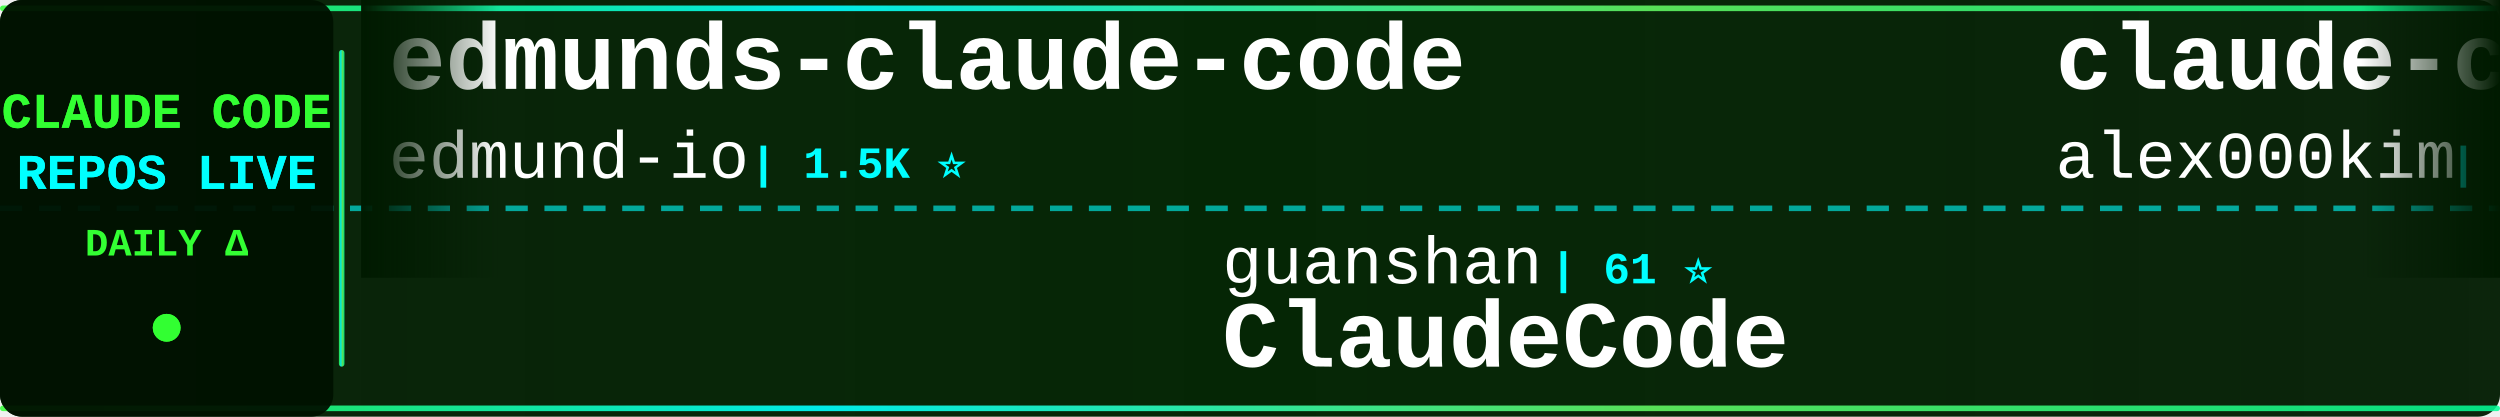
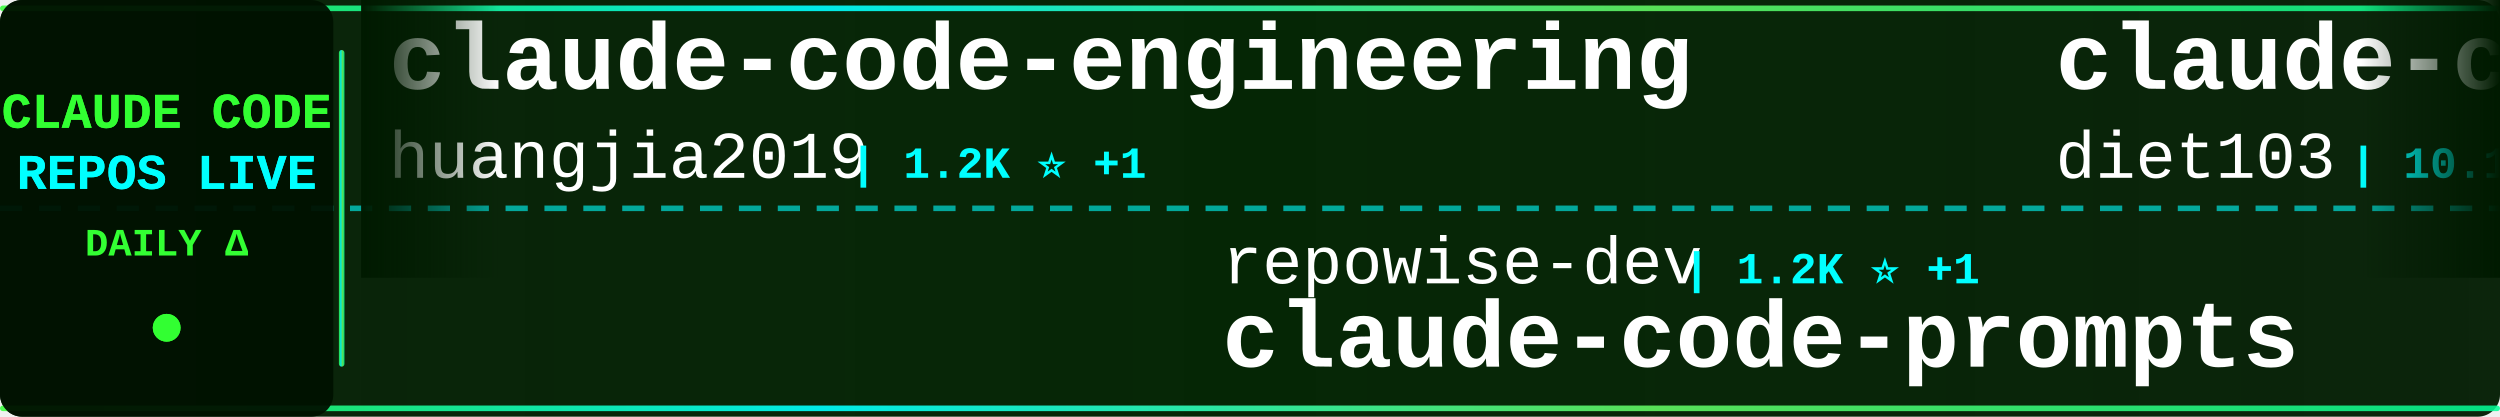
<svg xmlns="http://www.w3.org/2000/svg" width="900" height="150">
  <defs>
    <linearGradient id="tickerBg" x1="0%" y1="0%" x2="100%" y2="0%">
      <stop offset="0%" style="stop-color:#001a00;stop-opacity:0.95" />
      <stop offset="50%" style="stop-color:#002200;stop-opacity:0.98" />
      <stop offset="100%" style="stop-color:#001a00;stop-opacity:0.95" />
    </linearGradient>
    <linearGradient id="borderGrad" x1="0%" y1="0%" x2="100%" y2="0%">
      <stop offset="0%" style="stop-color:#33ff33;stop-opacity:0.85">
        <animate attributeName="stop-opacity" values="0.85;1;0.85" dur="2s" repeatCount="indefinite" />
      </stop>
      <stop offset="33%" style="stop-color:#00ffff;stop-opacity:0.9">
        <animate attributeName="stop-opacity" values="0.9;1;0.9" dur="2.2s" repeatCount="indefinite" />
      </stop>
      <stop offset="66%" style="stop-color:#66ff66;stop-opacity:0.85">
        <animate attributeName="stop-opacity" values="0.85;1;0.85" dur="1.8s" repeatCount="indefinite" />
      </stop>
      <stop offset="100%" style="stop-color:#00ff99;stop-opacity:0.85">
        <animate attributeName="stop-opacity" values="0.85;1;0.85" dur="2s" repeatCount="indefinite" />
      </stop>
    </linearGradient>
    <filter id="textGlow">
      <feGaussianBlur stdDeviation="0.1" result="coloredBlur" />
      <feMerge>
        <feMergeNode in="coloredBlur" />
        <feMergeNode in="SourceGraphic" />
      </feMerge>
    </filter>
    <filter id="metricGlow">
      <feGaussianBlur stdDeviation="0.2" result="coloredBlur" />
      <feMerge>
        <feMergeNode in="coloredBlur" />
        <feMergeNode in="SourceGraphic" />
      </feMerge>
    </filter>
    <linearGradient id="leftFade" x1="0%" y1="0%" x2="100%" y2="0%">
      <stop offset="0%" style="stop-color:#001a00;stop-opacity:1" />
      <stop offset="100%" style="stop-color:#001a00;stop-opacity:0" />
    </linearGradient>
    <linearGradient id="rightFade" x1="0%" y1="0%" x2="100%" y2="0%">
      <stop offset="0%" style="stop-color:#001a00;stop-opacity:0" />
      <stop offset="100%" style="stop-color:#001a00;stop-opacity:1" />
    </linearGradient>
  </defs>
  <rect width="900" height="150" fill="url(#tickerBg)" rx="8" />
  <rect x="0" y="2" width="900" height="2" fill="url(#borderGrad)" rx="1" />
  <rect x="0" y="146" width="900" height="2" fill="url(#borderGrad)" rx="1" />
  <line x1="0" y1="75" x2="900" y2="75" stroke="#00ffff" stroke-width="2" stroke-dasharray="8 6" opacity="0.6" />
  <rect x="0" y="0" width="120" height="150" fill="#001100" opacity="0.95" rx="8" />
  <text x="60" y="46" font-family="'Courier New', monospace" font-size="18" font-weight="bold" fill="#33ff33" text-anchor="middle" filter="url(#textGlow)">
    CLAUDE CODE
  </text>
  <text x="60" y="68" font-family="'Courier New', monospace" font-size="18" font-weight="bold" fill="#00ffff" text-anchor="middle" filter="url(#textGlow)">
    REPOS LIVE
  </text>
  <text x="60" y="92" font-family="'Courier New', monospace" font-size="14" font-weight="bold" fill="#33ff33" text-anchor="middle">
    DAILY Δ
  </text>
  <circle cx="60" cy="118" r="5" fill="#33ff33" filter="url(#metricGlow)">
    <animate attributeName="r" values="4;6;4" dur="1.5s" repeatCount="indefinite" />
    <animate attributeName="opacity" values="0.6;1;0.6" dur="1.5s" repeatCount="indefinite" />
  </circle>
  <rect x="122" y="18" width="2" height="114" fill="url(#borderGrad)" rx="1" />
  <clipPath id="tickerClip">
    <rect x="130" y="0" width="770" height="150" />
  </clipPath>
  <g clip-path="url(#tickerClip)">
    <g id="tickerItems">
      <animateTransform attributeName="transform" attributeType="XML" type="translate" from="0 0" to="-3000 0" dur="54s" repeatCount="indefinite" />
      <g transform="translate(0, 0)">
+         <text x="140" y="32" font-family="'Courier New', monospace" font-size="34" font-weight="bold" fill="#ffffff">claude-code-engineering</text>
+         <text x="140" y="64" font-family="'Courier New', monospace" font-size="24" font-weight="normal" fill="#ffffff" opacity="1.0">huangjia2019</text>
+         <text x="306" y="64" font-family="'Courier New', monospace" font-size="16" font-weight="bold" fill="#00ffff"> | 1.2K ⭐ +1</text>
+       </g>
+       <g transform="translate(300, 0)">
+         <text x="140" y="102" font-family="'Courier New', monospace" font-size="24" font-weight="normal" fill="#ffffff" opacity="1.0">repowise-dev</text>
+         <text x="306" y="102" font-family="'Courier New', monospace" font-size="16" font-weight="bold" fill="#00ffff"> | 1.2K ⭐ +1</text>
+         <text x="140" y="132" font-family="'Courier New', monospace" font-size="34" font-weight="bold" fill="#ffffff">claude-code-prompts</text>
+       </g>
+       <g transform="translate(600, 0)">
+         <text x="140" y="32" font-family="'Courier New', monospace" font-size="34" font-weight="bold" fill="#ffffff">claude-code-infrastructu...</text>
+         <text x="140" y="64" font-family="'Courier New', monospace" font-size="24" font-weight="normal" fill="#ffffff" opacity="1.0">diet103</text>
+         <text x="246" y="64" font-family="'Courier New', monospace" font-size="16" font-weight="bold" fill="#00ffff"> | 10.1K ⭐</text>
+       </g>
+       <g transform="translate(900, 0)">
+         <text x="140" y="102" font-family="'Courier New', monospace" font-size="24" font-weight="normal" fill="#ffffff" opacity="1.0">AprilNEA</text>
+         <text x="258" y="102" font-family="'Courier New', monospace" font-size="16" font-weight="bold" fill="#00ffff"> | 393 ⭐</text>
+         <text x="140" y="132" font-family="'Courier New', monospace" font-size="34" font-weight="bold" fill="#ffffff">claude-code-source</text>
+       </g>
+       <g transform="translate(1200, 0)">
+         <text x="140" y="32" font-family="'Courier New', monospace" font-size="34" font-weight="bold" fill="#ffffff">Dive-into-Claude-Code</text>
+         <text x="140" y="64" font-family="'Courier New', monospace" font-size="24" font-weight="normal" fill="#ffffff" opacity="1.0">VILA-Lab</text>
+         <text x="258" y="64" font-family="'Courier New', monospace" font-size="16" font-weight="bold" fill="#00ffff"> | 2.3K ⭐</text>
+       </g>
+       <g transform="translate(1500, 0)">
+         <text x="140" y="102" font-family="'Courier New', monospace" font-size="24" font-weight="normal" fill="#ffffff" opacity="1.0">1rgs</text>
+         <text x="210" y="102" font-family="'Courier New', monospace" font-size="16" font-weight="bold" fill="#00ffff"> | 3.8K ⭐</text>
+         <text x="140" y="132" font-family="'Courier New', monospace" font-size="34" font-weight="bold" fill="#ffffff">claude-code-proxy</text>
+       </g>
+       <g transform="translate(1800, 0)">
        <text x="140" y="32" font-family="'Courier New', monospace" font-size="34" font-weight="bold" fill="#ffffff">edmunds-claude-code</text>
        <text x="140" y="64" font-family="'Courier New', monospace" font-size="24" font-weight="normal" fill="#ffffff" opacity="1.0">edmund-io</text>
        <text x="270" y="64" font-family="'Courier New', monospace" font-size="16" font-weight="bold" fill="#00ffff"> | 1.5K ⭐</text>
      </g>
-       <g transform="translate(300, 0)">
-         <text x="140" y="102" font-family="'Courier New', monospace" font-size="24" font-weight="normal" fill="#ffffff" opacity="1.0">guanshan</text>
-         <text x="258" y="102" font-family="'Courier New', monospace" font-size="16" font-weight="bold" fill="#00ffff"> | 61 ⭐</text>
-         <text x="140" y="132" font-family="'Courier New', monospace" font-size="34" font-weight="bold" fill="#ffffff">ClaudeCode</text>
-       </g>
-       <g transform="translate(600, 0)">
-         <text x="140" y="32" font-family="'Courier New', monospace" font-size="34" font-weight="bold" fill="#ffffff">claude-code</text>
-         <text x="140" y="64" font-family="'Courier New', monospace" font-size="24" font-weight="normal" fill="#ffffff" opacity="1.0">alex000kim</text>
-         <text x="282" y="64" font-family="'Courier New', monospace" font-size="16" font-weight="bold" fill="#00ffff"> | 236 ⭐</text>
-       </g>
-       <g transform="translate(900, 0)">
-         <text x="140" y="102" font-family="'Courier New', monospace" font-size="24" font-weight="normal" fill="#ffffff" opacity="1.0">mrpaidsocial</text>
-         <text x="306" y="102" font-family="'Courier New', monospace" font-size="16" font-weight="bold" fill="#00ffff"> | 1.7K ⭐ +4</text>
-         <text x="140" y="132" font-family="'Courier New', monospace" font-size="34" font-weight="bold" fill="#ffffff">arcads-claude-code-mrpai...</text>
-       </g>
-       <g transform="translate(1200, 0)">
-         <text x="140" y="32" font-family="'Courier New', monospace" font-size="34" font-weight="bold" fill="#ffffff">claude-code-guide</text>
-         <text x="140" y="64" font-family="'Courier New', monospace" font-size="24" font-weight="normal" fill="#ffffff" opacity="1.0">Cranot</text>
-         <text x="234" y="64" font-family="'Courier New', monospace" font-size="16" font-weight="bold" fill="#00ffff"> | 2.9K ⭐</text>
-       </g>
-       <g transform="translate(1500, 0)">
-         <text x="140" y="102" font-family="'Courier New', monospace" font-size="24" font-weight="normal" fill="#ffffff" opacity="1.0">FlorianBruniaux</text>
-         <text x="342" y="102" font-family="'Courier New', monospace" font-size="16" font-weight="bold" fill="#00ffff"> | 7.5K ⭐ +25</text>
-         <text x="140" y="132" font-family="'Courier New', monospace" font-size="34" font-weight="bold" fill="#ffffff">claude-code-ultimate-gui...</text>
-       </g>
-       <g transform="translate(1800, 0)">
-         <text x="140" y="32" font-family="'Courier New', monospace" font-size="34" font-weight="bold" fill="#ffffff">everything-claude-code-z...</text>
-         <text x="140" y="64" font-family="'Courier New', monospace" font-size="24" font-weight="normal" fill="#ffffff" opacity="1.0">xu-xiang</text>
-         <text x="258" y="64" font-family="'Courier New', monospace" font-size="16" font-weight="bold" fill="#00ffff"> | 2.0K ⭐</text>
-       </g>
      <g transform="translate(2100, 0)">
-         <text x="140" y="102" font-family="'Courier New', monospace" font-size="24" font-weight="normal" fill="#ffffff" opacity="1.0">claude-code-best</text>
-         <text x="354" y="102" font-family="'Courier New', monospace" font-size="16" font-weight="bold" fill="#00ffff"> | 23.5K ⭐ +5</text>
-         <text x="140" y="132" font-family="'Courier New', monospace" font-size="34" font-weight="bold" fill="#ffffff">claude-code</text>
+         <text x="140" y="102" font-family="'Courier New', monospace" font-size="24" font-weight="normal" fill="#ffffff" opacity="1.0">wanshuiyin</text>
+         <text x="282" y="102" font-family="'Courier New', monospace" font-size="16" font-weight="bold" fill="#00ffff"> | 20.0K ⭐ +32</text>
+         <text x="140" y="132" font-family="'Courier New', monospace" font-size="34" font-weight="bold" fill="#ffffff">Auto-claude-code-researc...</text>
      </g>
      <g transform="translate(2400, 0)">
-         <text x="140" y="32" font-family="'Courier New', monospace" font-size="34" font-weight="bold" fill="#ffffff">Claude-code</text>
-         <text x="140" y="64" font-family="'Courier New', monospace" font-size="24" font-weight="normal" fill="#ffffff" opacity="1.0">fazxes</text>
-         <text x="234" y="64" font-family="'Courier New', monospace" font-size="16" font-weight="bold" fill="#00ffff"> | 249 ⭐ +1</text>
+         <text x="140" y="32" font-family="'Courier New', monospace" font-size="34" font-weight="bold" fill="#ffffff">claude-code-showcase</text>
+         <text x="140" y="64" font-family="'Courier New', monospace" font-size="24" font-weight="normal" fill="#ffffff" opacity="1.0">ChrisWiles</text>
+         <text x="282" y="64" font-family="'Courier New', monospace" font-size="16" font-weight="bold" fill="#00ffff"> | 6.1K ⭐</text>
      </g>
      <g transform="translate(2700, 0)">
-         <text x="140" y="102" font-family="'Courier New', monospace" font-size="24" font-weight="normal" fill="#ffffff" opacity="1.0">techjarves</text>
-         <text x="282" y="102" font-family="'Courier New', monospace" font-size="16" font-weight="bold" fill="#00ffff"> | 1.6K ⭐</text>
-         <text x="140" y="132" font-family="'Courier New', monospace" font-size="34" font-weight="bold" fill="#ffffff">ClaudeCode-Portable</text>
+         <text x="140" y="102" font-family="'Courier New', monospace" font-size="24" font-weight="normal" fill="#ffffff" opacity="1.0">anthropics</text>
+         <text x="282" y="102" font-family="'Courier New', monospace" font-size="16" font-weight="bold" fill="#00ffff"> | 1.1K ⭐ +1</text>
+         <text x="140" y="132" font-family="'Courier New', monospace" font-size="34" font-weight="bold" fill="#ffffff">claude-code-base-action</text>
      </g>
      <g transform="translate(3000, 0)">
-         <text x="140" y="32" font-family="'Courier New', monospace" font-size="34" font-weight="bold" fill="#ffffff">edmunds-claude-code</text>
-         <text x="140" y="64" font-family="'Courier New', monospace" font-size="24" font-weight="normal" fill="#ffffff" opacity="1.0">edmund-io</text>
-         <text x="270" y="64" font-family="'Courier New', monospace" font-size="16" font-weight="bold" fill="#00ffff"> | 1.5K ⭐</text>
+         <text x="140" y="32" font-family="'Courier New', monospace" font-size="34" font-weight="bold" fill="#ffffff">claude-code-engineering</text>
+         <text x="140" y="64" font-family="'Courier New', monospace" font-size="24" font-weight="normal" fill="#ffffff" opacity="1.0">huangjia2019</text>
+         <text x="306" y="64" font-family="'Courier New', monospace" font-size="16" font-weight="bold" fill="#00ffff"> | 1.2K ⭐ +1</text>
      </g>
      <g transform="translate(3300, 0)">
-         <text x="140" y="102" font-family="'Courier New', monospace" font-size="24" font-weight="normal" fill="#ffffff" opacity="1.0">guanshan</text>
-         <text x="258" y="102" font-family="'Courier New', monospace" font-size="16" font-weight="bold" fill="#00ffff"> | 61 ⭐</text>
-         <text x="140" y="132" font-family="'Courier New', monospace" font-size="34" font-weight="bold" fill="#ffffff">ClaudeCode</text>
+         <text x="140" y="102" font-family="'Courier New', monospace" font-size="24" font-weight="normal" fill="#ffffff" opacity="1.0">repowise-dev</text>
+         <text x="306" y="102" font-family="'Courier New', monospace" font-size="16" font-weight="bold" fill="#00ffff"> | 1.2K ⭐ +1</text>
+         <text x="140" y="132" font-family="'Courier New', monospace" font-size="34" font-weight="bold" fill="#ffffff">claude-code-prompts</text>
      </g>
      <g transform="translate(3600, 0)">
-         <text x="140" y="32" font-family="'Courier New', monospace" font-size="34" font-weight="bold" fill="#ffffff">claude-code</text>
-         <text x="140" y="64" font-family="'Courier New', monospace" font-size="24" font-weight="normal" fill="#ffffff" opacity="1.0">alex000kim</text>
-         <text x="282" y="64" font-family="'Courier New', monospace" font-size="16" font-weight="bold" fill="#00ffff"> | 236 ⭐</text>
+         <text x="140" y="32" font-family="'Courier New', monospace" font-size="34" font-weight="bold" fill="#ffffff">claude-code-infrastructu...</text>
+         <text x="140" y="64" font-family="'Courier New', monospace" font-size="24" font-weight="normal" fill="#ffffff" opacity="1.0">diet103</text>
+         <text x="246" y="64" font-family="'Courier New', monospace" font-size="16" font-weight="bold" fill="#00ffff"> | 10.1K ⭐</text>
      </g>
      <g transform="translate(3900, 0)">
-         <text x="140" y="102" font-family="'Courier New', monospace" font-size="24" font-weight="normal" fill="#ffffff" opacity="1.0">mrpaidsocial</text>
-         <text x="306" y="102" font-family="'Courier New', monospace" font-size="16" font-weight="bold" fill="#00ffff"> | 1.7K ⭐ +4</text>
-         <text x="140" y="132" font-family="'Courier New', monospace" font-size="34" font-weight="bold" fill="#ffffff">arcads-claude-code-mrpai...</text>
+         <text x="140" y="102" font-family="'Courier New', monospace" font-size="24" font-weight="normal" fill="#ffffff" opacity="1.0">AprilNEA</text>
+         <text x="258" y="102" font-family="'Courier New', monospace" font-size="16" font-weight="bold" fill="#00ffff"> | 393 ⭐</text>
+         <text x="140" y="132" font-family="'Courier New', monospace" font-size="34" font-weight="bold" fill="#ffffff">claude-code-source</text>
      </g>
    </g>
  </g>
  <rect x="130" y="0" width="50" height="100" fill="url(#leftFade)" />
  <rect x="850" y="0" width="50" height="100" fill="url(#rightFade)" />
</svg>
